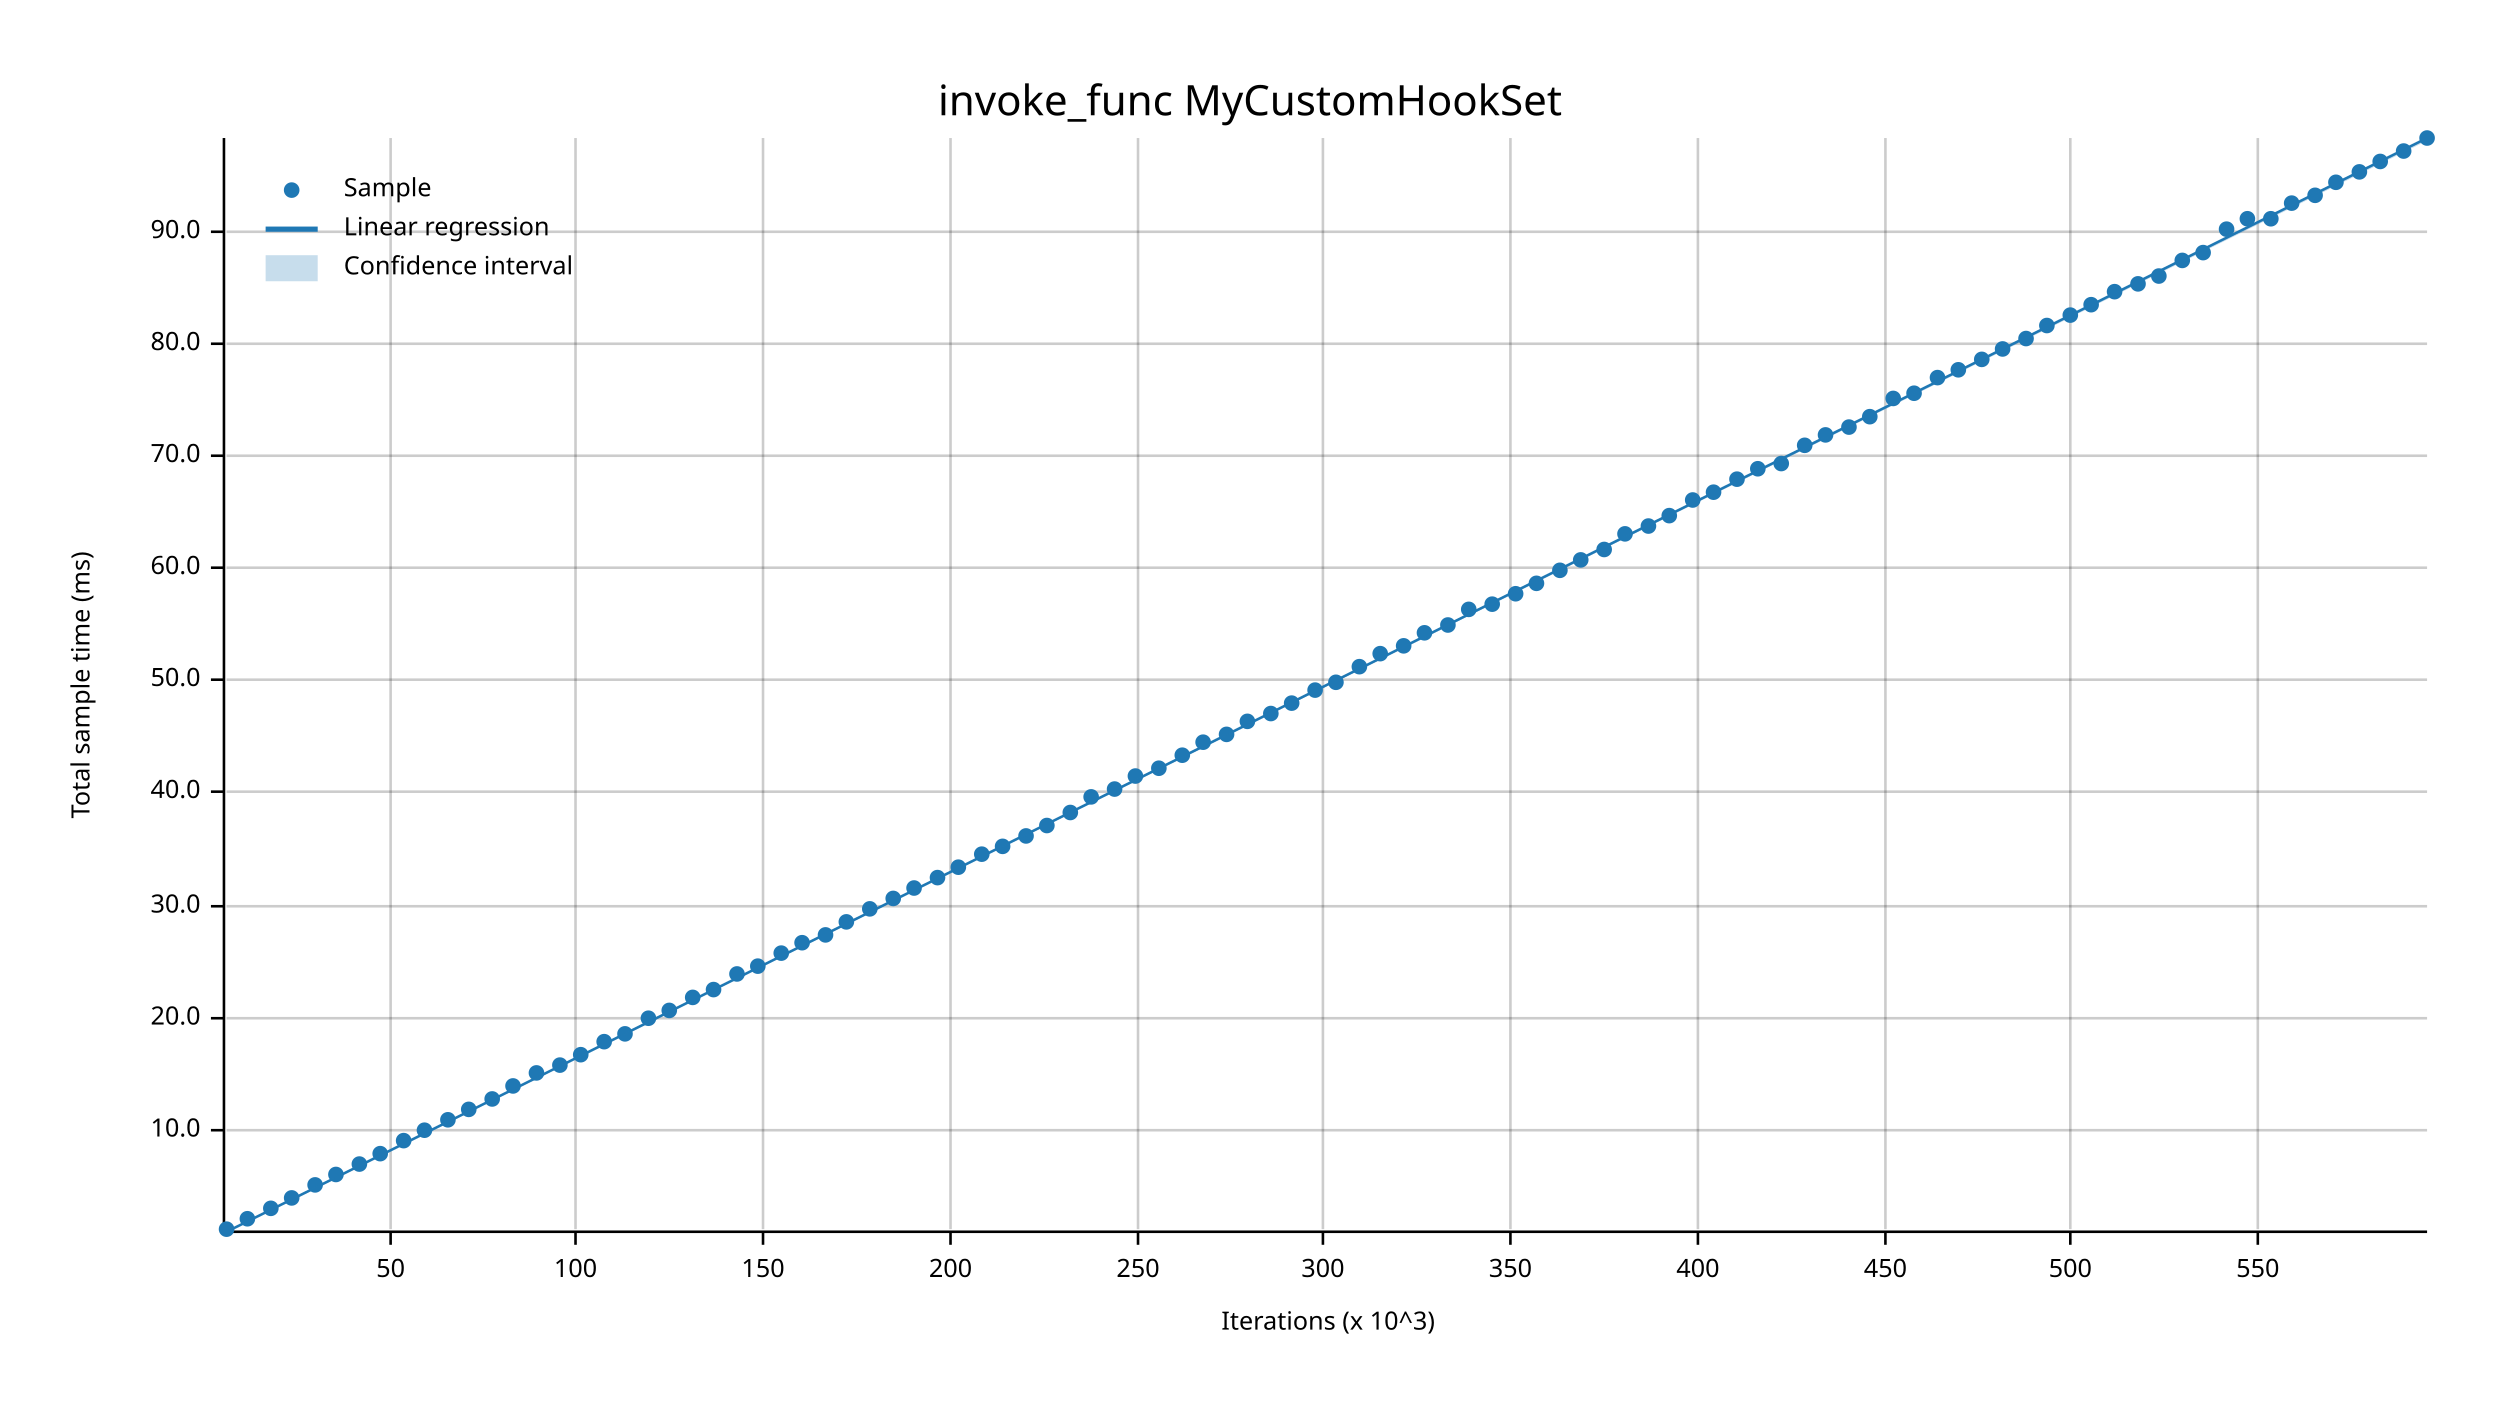
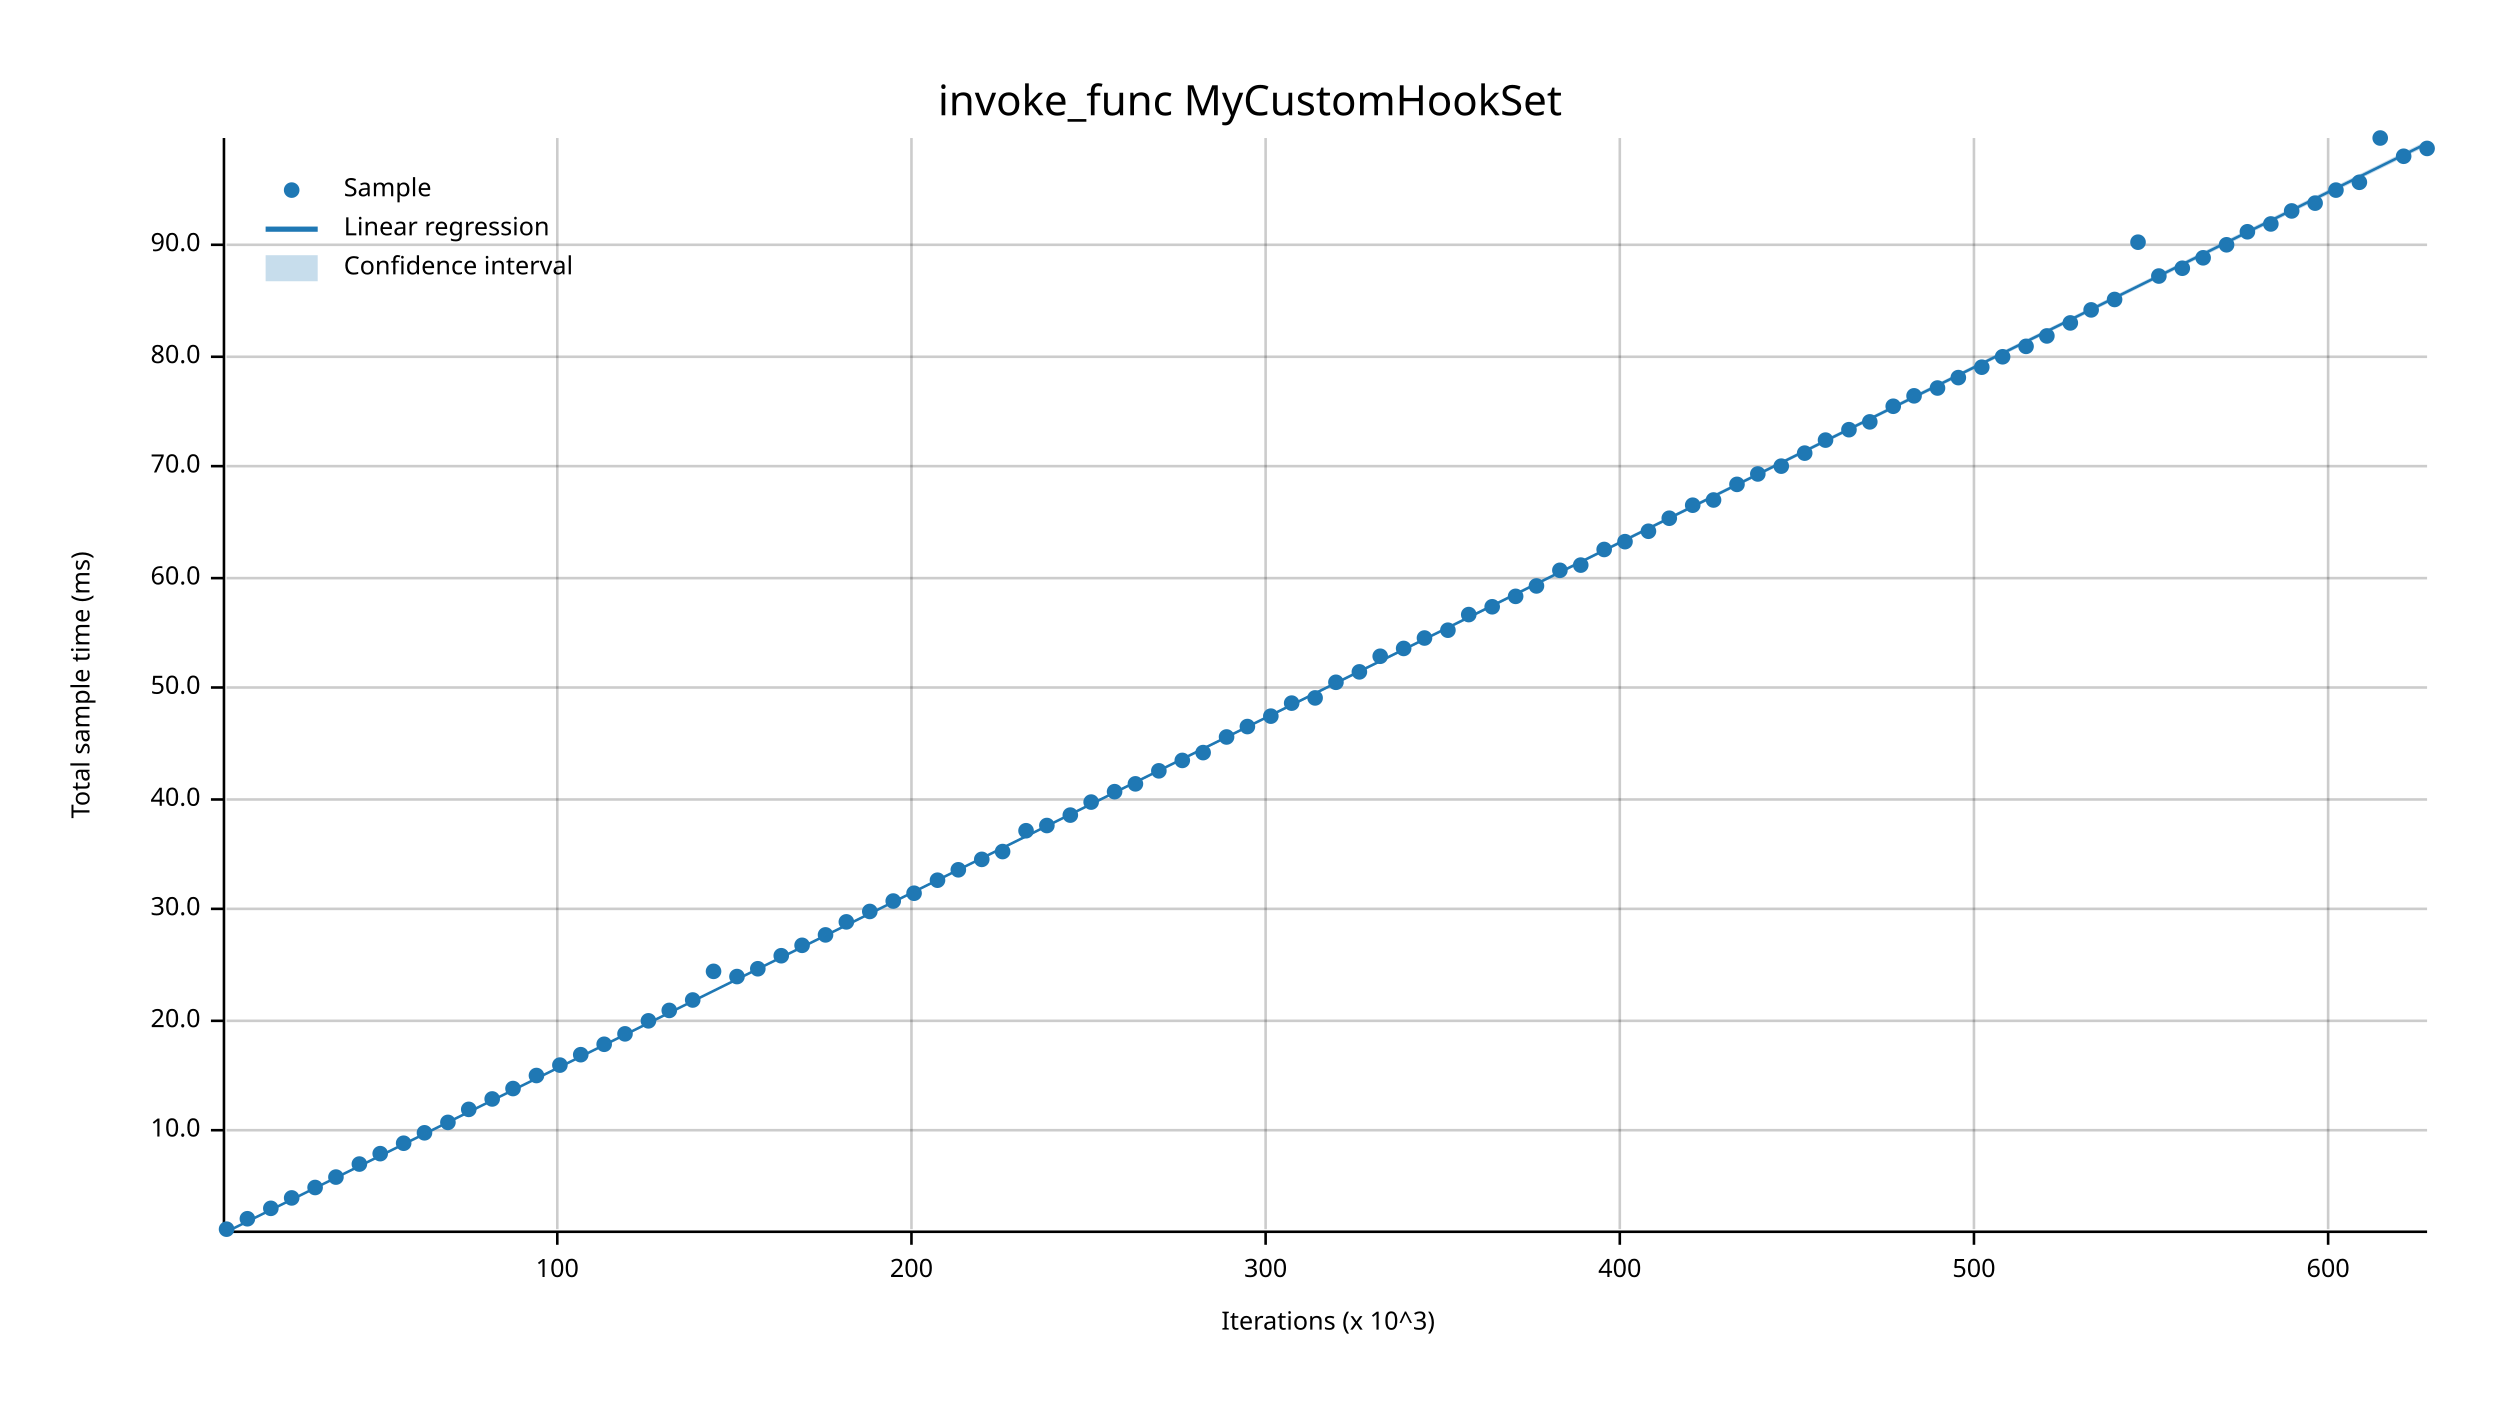
<svg xmlns="http://www.w3.org/2000/svg" width="960" height="540" viewBox="0 0 960 540">
  <text x="480" y="32" dy="0.76em" text-anchor="middle" font-family="sans-serif" font-size="16.129" opacity="1" fill="#000000">
invoke_func MyCustomHookSet
</text>
  <text x="27" y="263" dy="0.76em" text-anchor="middle" font-family="sans-serif" font-size="9.677" opacity="1" fill="#000000" transform="rotate(270, 27, 263)">
Total sample time (ms)
</text>
  <text x="510" y="513" dy="-0.5ex" text-anchor="middle" font-family="sans-serif" font-size="9.677" opacity="1" fill="#000000">
Iterations (x 10^3)
</text>
-   <line opacity="0.2" stroke="#000000" stroke-width="1" x1="150" y1="472" x2="150" y2="53" />
-   <line opacity="0.2" stroke="#000000" stroke-width="1" x1="221" y1="472" x2="221" y2="53" />
-   <line opacity="0.2" stroke="#000000" stroke-width="1" x1="293" y1="472" x2="293" y2="53" />
-   <line opacity="0.2" stroke="#000000" stroke-width="1" x1="365" y1="472" x2="365" y2="53" />
-   <line opacity="0.2" stroke="#000000" stroke-width="1" x1="437" y1="472" x2="437" y2="53" />
-   <line opacity="0.2" stroke="#000000" stroke-width="1" x1="508" y1="472" x2="508" y2="53" />
-   <line opacity="0.2" stroke="#000000" stroke-width="1" x1="580" y1="472" x2="580" y2="53" />
-   <line opacity="0.2" stroke="#000000" stroke-width="1" x1="652" y1="472" x2="652" y2="53" />
-   <line opacity="0.2" stroke="#000000" stroke-width="1" x1="724" y1="472" x2="724" y2="53" />
-   <line opacity="0.2" stroke="#000000" stroke-width="1" x1="795" y1="472" x2="795" y2="53" />
-   <line opacity="0.2" stroke="#000000" stroke-width="1" x1="867" y1="472" x2="867" y2="53" />
+   <line opacity="0.2" stroke="#000000" stroke-width="1" x1="214" y1="472" x2="214" y2="53" />
+   <line opacity="0.2" stroke="#000000" stroke-width="1" x1="350" y1="472" x2="350" y2="53" />
+   <line opacity="0.2" stroke="#000000" stroke-width="1" x1="486" y1="472" x2="486" y2="53" />
+   <line opacity="0.2" stroke="#000000" stroke-width="1" x1="622" y1="472" x2="622" y2="53" />
+   <line opacity="0.2" stroke="#000000" stroke-width="1" x1="758" y1="472" x2="758" y2="53" />
+   <line opacity="0.2" stroke="#000000" stroke-width="1" x1="894" y1="472" x2="894" y2="53" />
  <line opacity="0.2" stroke="#000000" stroke-width="1" x1="87" y1="434" x2="932" y2="434" />
-   <line opacity="0.2" stroke="#000000" stroke-width="1" x1="87" y1="391" x2="932" y2="391" />
-   <line opacity="0.2" stroke="#000000" stroke-width="1" x1="87" y1="348" x2="932" y2="348" />
-   <line opacity="0.2" stroke="#000000" stroke-width="1" x1="87" y1="304" x2="932" y2="304" />
-   <line opacity="0.2" stroke="#000000" stroke-width="1" x1="87" y1="261" x2="932" y2="261" />
-   <line opacity="0.2" stroke="#000000" stroke-width="1" x1="87" y1="218" x2="932" y2="218" />
-   <line opacity="0.2" stroke="#000000" stroke-width="1" x1="87" y1="175" x2="932" y2="175" />
-   <line opacity="0.2" stroke="#000000" stroke-width="1" x1="87" y1="132" x2="932" y2="132" />
-   <line opacity="0.2" stroke="#000000" stroke-width="1" x1="87" y1="89" x2="932" y2="89" />
+   <line opacity="0.2" stroke="#000000" stroke-width="1" x1="87" y1="392" x2="932" y2="392" />
+   <line opacity="0.2" stroke="#000000" stroke-width="1" x1="87" y1="349" x2="932" y2="349" />
+   <line opacity="0.2" stroke="#000000" stroke-width="1" x1="87" y1="307" x2="932" y2="307" />
+   <line opacity="0.2" stroke="#000000" stroke-width="1" x1="87" y1="264" x2="932" y2="264" />
+   <line opacity="0.2" stroke="#000000" stroke-width="1" x1="87" y1="222" x2="932" y2="222" />
+   <line opacity="0.2" stroke="#000000" stroke-width="1" x1="87" y1="179" x2="932" y2="179" />
+   <line opacity="0.2" stroke="#000000" stroke-width="1" x1="87" y1="137" x2="932" y2="137" />
+   <line opacity="0.2" stroke="#000000" stroke-width="1" x1="87" y1="94" x2="932" y2="94" />
  <polyline fill="none" opacity="1" stroke="#000000" stroke-width="1" points="86,53 86,472 " />
  <text x="77" y="434" dy="0.5ex" text-anchor="end" font-family="sans-serif" font-size="9.677" opacity="1" fill="#000000">
10.0
</text>
  <polyline fill="none" opacity="1" stroke="#000000" stroke-width="1" points="81,434 86,434 " />
-   <text x="77" y="391" dy="0.5ex" text-anchor="end" font-family="sans-serif" font-size="9.677" opacity="1" fill="#000000">
+   <text x="77" y="392" dy="0.5ex" text-anchor="end" font-family="sans-serif" font-size="9.677" opacity="1" fill="#000000">
20.0
</text>
-   <polyline fill="none" opacity="1" stroke="#000000" stroke-width="1" points="81,391 86,391 " />
-   <text x="77" y="348" dy="0.5ex" text-anchor="end" font-family="sans-serif" font-size="9.677" opacity="1" fill="#000000">
+   <polyline fill="none" opacity="1" stroke="#000000" stroke-width="1" points="81,392 86,392 " />
+   <text x="77" y="349" dy="0.5ex" text-anchor="end" font-family="sans-serif" font-size="9.677" opacity="1" fill="#000000">
30.0
</text>
-   <polyline fill="none" opacity="1" stroke="#000000" stroke-width="1" points="81,348 86,348 " />
-   <text x="77" y="304" dy="0.5ex" text-anchor="end" font-family="sans-serif" font-size="9.677" opacity="1" fill="#000000">
+   <polyline fill="none" opacity="1" stroke="#000000" stroke-width="1" points="81,349 86,349 " />
+   <text x="77" y="307" dy="0.5ex" text-anchor="end" font-family="sans-serif" font-size="9.677" opacity="1" fill="#000000">
40.0
</text>
-   <polyline fill="none" opacity="1" stroke="#000000" stroke-width="1" points="81,304 86,304 " />
-   <text x="77" y="261" dy="0.5ex" text-anchor="end" font-family="sans-serif" font-size="9.677" opacity="1" fill="#000000">
+   <polyline fill="none" opacity="1" stroke="#000000" stroke-width="1" points="81,307 86,307 " />
+   <text x="77" y="264" dy="0.5ex" text-anchor="end" font-family="sans-serif" font-size="9.677" opacity="1" fill="#000000">
50.0
</text>
-   <polyline fill="none" opacity="1" stroke="#000000" stroke-width="1" points="81,261 86,261 " />
-   <text x="77" y="218" dy="0.5ex" text-anchor="end" font-family="sans-serif" font-size="9.677" opacity="1" fill="#000000">
+   <polyline fill="none" opacity="1" stroke="#000000" stroke-width="1" points="81,264 86,264 " />
+   <text x="77" y="222" dy="0.5ex" text-anchor="end" font-family="sans-serif" font-size="9.677" opacity="1" fill="#000000">
60.0
</text>
-   <polyline fill="none" opacity="1" stroke="#000000" stroke-width="1" points="81,218 86,218 " />
-   <text x="77" y="175" dy="0.5ex" text-anchor="end" font-family="sans-serif" font-size="9.677" opacity="1" fill="#000000">
+   <polyline fill="none" opacity="1" stroke="#000000" stroke-width="1" points="81,222 86,222 " />
+   <text x="77" y="179" dy="0.5ex" text-anchor="end" font-family="sans-serif" font-size="9.677" opacity="1" fill="#000000">
70.0
</text>
-   <polyline fill="none" opacity="1" stroke="#000000" stroke-width="1" points="81,175 86,175 " />
-   <text x="77" y="132" dy="0.5ex" text-anchor="end" font-family="sans-serif" font-size="9.677" opacity="1" fill="#000000">
+   <polyline fill="none" opacity="1" stroke="#000000" stroke-width="1" points="81,179 86,179 " />
+   <text x="77" y="137" dy="0.5ex" text-anchor="end" font-family="sans-serif" font-size="9.677" opacity="1" fill="#000000">
80.0
</text>
-   <polyline fill="none" opacity="1" stroke="#000000" stroke-width="1" points="81,132 86,132 " />
-   <text x="77" y="89" dy="0.5ex" text-anchor="end" font-family="sans-serif" font-size="9.677" opacity="1" fill="#000000">
+   <polyline fill="none" opacity="1" stroke="#000000" stroke-width="1" points="81,137 86,137 " />
+   <text x="77" y="94" dy="0.5ex" text-anchor="end" font-family="sans-serif" font-size="9.677" opacity="1" fill="#000000">
90.0
</text>
-   <polyline fill="none" opacity="1" stroke="#000000" stroke-width="1" points="81,89 86,89 " />
+   <polyline fill="none" opacity="1" stroke="#000000" stroke-width="1" points="81,94 86,94 " />
  <polyline fill="none" opacity="1" stroke="#000000" stroke-width="1" points="87,473 932,473 " />
-   <text x="150" y="483" dy="0.76em" text-anchor="middle" font-family="sans-serif" font-size="9.677" opacity="1" fill="#000000">
- 50
- </text>
-   <polyline fill="none" opacity="1" stroke="#000000" stroke-width="1" points="150,473 150,478 " />
-   <text x="221" y="483" dy="0.76em" text-anchor="middle" font-family="sans-serif" font-size="9.677" opacity="1" fill="#000000">
+   <text x="214" y="483" dy="0.76em" text-anchor="middle" font-family="sans-serif" font-size="9.677" opacity="1" fill="#000000">
100
</text>
-   <polyline fill="none" opacity="1" stroke="#000000" stroke-width="1" points="221,473 221,478 " />
-   <text x="293" y="483" dy="0.76em" text-anchor="middle" font-family="sans-serif" font-size="9.677" opacity="1" fill="#000000">
- 150
- </text>
-   <polyline fill="none" opacity="1" stroke="#000000" stroke-width="1" points="293,473 293,478 " />
-   <text x="365" y="483" dy="0.76em" text-anchor="middle" font-family="sans-serif" font-size="9.677" opacity="1" fill="#000000">
+   <polyline fill="none" opacity="1" stroke="#000000" stroke-width="1" points="214,473 214,478 " />
+   <text x="350" y="483" dy="0.76em" text-anchor="middle" font-family="sans-serif" font-size="9.677" opacity="1" fill="#000000">
200
</text>
-   <polyline fill="none" opacity="1" stroke="#000000" stroke-width="1" points="365,473 365,478 " />
-   <text x="437" y="483" dy="0.76em" text-anchor="middle" font-family="sans-serif" font-size="9.677" opacity="1" fill="#000000">
- 250
- </text>
-   <polyline fill="none" opacity="1" stroke="#000000" stroke-width="1" points="437,473 437,478 " />
-   <text x="508" y="483" dy="0.76em" text-anchor="middle" font-family="sans-serif" font-size="9.677" opacity="1" fill="#000000">
+   <polyline fill="none" opacity="1" stroke="#000000" stroke-width="1" points="350,473 350,478 " />
+   <text x="486" y="483" dy="0.76em" text-anchor="middle" font-family="sans-serif" font-size="9.677" opacity="1" fill="#000000">
300
</text>
-   <polyline fill="none" opacity="1" stroke="#000000" stroke-width="1" points="508,473 508,478 " />
-   <text x="580" y="483" dy="0.76em" text-anchor="middle" font-family="sans-serif" font-size="9.677" opacity="1" fill="#000000">
- 350
- </text>
-   <polyline fill="none" opacity="1" stroke="#000000" stroke-width="1" points="580,473 580,478 " />
-   <text x="652" y="483" dy="0.76em" text-anchor="middle" font-family="sans-serif" font-size="9.677" opacity="1" fill="#000000">
+   <polyline fill="none" opacity="1" stroke="#000000" stroke-width="1" points="486,473 486,478 " />
+   <text x="622" y="483" dy="0.76em" text-anchor="middle" font-family="sans-serif" font-size="9.677" opacity="1" fill="#000000">
400
</text>
-   <polyline fill="none" opacity="1" stroke="#000000" stroke-width="1" points="652,473 652,478 " />
-   <text x="724" y="483" dy="0.76em" text-anchor="middle" font-family="sans-serif" font-size="9.677" opacity="1" fill="#000000">
- 450
- </text>
-   <polyline fill="none" opacity="1" stroke="#000000" stroke-width="1" points="724,473 724,478 " />
-   <text x="795" y="483" dy="0.76em" text-anchor="middle" font-family="sans-serif" font-size="9.677" opacity="1" fill="#000000">
+   <polyline fill="none" opacity="1" stroke="#000000" stroke-width="1" points="622,473 622,478 " />
+   <text x="758" y="483" dy="0.76em" text-anchor="middle" font-family="sans-serif" font-size="9.677" opacity="1" fill="#000000">
500
</text>
-   <polyline fill="none" opacity="1" stroke="#000000" stroke-width="1" points="795,473 795,478 " />
-   <text x="867" y="483" dy="0.76em" text-anchor="middle" font-family="sans-serif" font-size="9.677" opacity="1" fill="#000000">
- 550
- </text>
-   <polyline fill="none" opacity="1" stroke="#000000" stroke-width="1" points="867,473 867,478 " />
+   <polyline fill="none" opacity="1" stroke="#000000" stroke-width="1" points="758,473 758,478 " />
+   <text x="894" y="483" dy="0.76em" text-anchor="middle" font-family="sans-serif" font-size="9.677" opacity="1" fill="#000000">
+ 600
+ </text>
+   <polyline fill="none" opacity="1" stroke="#000000" stroke-width="1" points="894,473 894,478 " />
  <circle cx="87" cy="472" r="3" opacity="1" fill="#1F78B4" stroke="none" stroke-width="1" />
  <circle cx="95" cy="468" r="3" opacity="1" fill="#1F78B4" stroke="none" stroke-width="1" />
  <circle cx="104" cy="464" r="3" opacity="1" fill="#1F78B4" stroke="none" stroke-width="1" />
  <circle cx="112" cy="460" r="3" opacity="1" fill="#1F78B4" stroke="none" stroke-width="1" />
-   <circle cx="121" cy="455" r="3" opacity="1" fill="#1F78B4" stroke="none" stroke-width="1" />
-   <circle cx="129" cy="451" r="3" opacity="1" fill="#1F78B4" stroke="none" stroke-width="1" />
+   <circle cx="121" cy="456" r="3" opacity="1" fill="#1F78B4" stroke="none" stroke-width="1" />
+   <circle cx="129" cy="452" r="3" opacity="1" fill="#1F78B4" stroke="none" stroke-width="1" />
  <circle cx="138" cy="447" r="3" opacity="1" fill="#1F78B4" stroke="none" stroke-width="1" />
  <circle cx="146" cy="443" r="3" opacity="1" fill="#1F78B4" stroke="none" stroke-width="1" />
-   <circle cx="155" cy="438" r="3" opacity="1" fill="#1F78B4" stroke="none" stroke-width="1" />
-   <circle cx="163" cy="434" r="3" opacity="1" fill="#1F78B4" stroke="none" stroke-width="1" />
-   <circle cx="172" cy="430" r="3" opacity="1" fill="#1F78B4" stroke="none" stroke-width="1" />
+   <circle cx="155" cy="439" r="3" opacity="1" fill="#1F78B4" stroke="none" stroke-width="1" />
+   <circle cx="163" cy="435" r="3" opacity="1" fill="#1F78B4" stroke="none" stroke-width="1" />
+   <circle cx="172" cy="431" r="3" opacity="1" fill="#1F78B4" stroke="none" stroke-width="1" />
  <circle cx="180" cy="426" r="3" opacity="1" fill="#1F78B4" stroke="none" stroke-width="1" />
  <circle cx="189" cy="422" r="3" opacity="1" fill="#1F78B4" stroke="none" stroke-width="1" />
-   <circle cx="197" cy="417" r="3" opacity="1" fill="#1F78B4" stroke="none" stroke-width="1" />
-   <circle cx="206" cy="412" r="3" opacity="1" fill="#1F78B4" stroke="none" stroke-width="1" />
+   <circle cx="197" cy="418" r="3" opacity="1" fill="#1F78B4" stroke="none" stroke-width="1" />
+   <circle cx="206" cy="413" r="3" opacity="1" fill="#1F78B4" stroke="none" stroke-width="1" />
  <circle cx="215" cy="409" r="3" opacity="1" fill="#1F78B4" stroke="none" stroke-width="1" />
  <circle cx="223" cy="405" r="3" opacity="1" fill="#1F78B4" stroke="none" stroke-width="1" />
-   <circle cx="232" cy="400" r="3" opacity="1" fill="#1F78B4" stroke="none" stroke-width="1" />
+   <circle cx="232" cy="401" r="3" opacity="1" fill="#1F78B4" stroke="none" stroke-width="1" />
  <circle cx="240" cy="397" r="3" opacity="1" fill="#1F78B4" stroke="none" stroke-width="1" />
-   <circle cx="249" cy="391" r="3" opacity="1" fill="#1F78B4" stroke="none" stroke-width="1" />
+   <circle cx="249" cy="392" r="3" opacity="1" fill="#1F78B4" stroke="none" stroke-width="1" />
  <circle cx="257" cy="388" r="3" opacity="1" fill="#1F78B4" stroke="none" stroke-width="1" />
-   <circle cx="266" cy="383" r="3" opacity="1" fill="#1F78B4" stroke="none" stroke-width="1" />
-   <circle cx="274" cy="380" r="3" opacity="1" fill="#1F78B4" stroke="none" stroke-width="1" />
-   <circle cx="283" cy="374" r="3" opacity="1" fill="#1F78B4" stroke="none" stroke-width="1" />
-   <circle cx="291" cy="371" r="3" opacity="1" fill="#1F78B4" stroke="none" stroke-width="1" />
-   <circle cx="300" cy="366" r="3" opacity="1" fill="#1F78B4" stroke="none" stroke-width="1" />
-   <circle cx="308" cy="362" r="3" opacity="1" fill="#1F78B4" stroke="none" stroke-width="1" />
+   <circle cx="266" cy="384" r="3" opacity="1" fill="#1F78B4" stroke="none" stroke-width="1" />
+   <circle cx="274" cy="373" r="3" opacity="1" fill="#1F78B4" stroke="none" stroke-width="1" />
+   <circle cx="283" cy="375" r="3" opacity="1" fill="#1F78B4" stroke="none" stroke-width="1" />
+   <circle cx="291" cy="372" r="3" opacity="1" fill="#1F78B4" stroke="none" stroke-width="1" />
+   <circle cx="300" cy="367" r="3" opacity="1" fill="#1F78B4" stroke="none" stroke-width="1" />
+   <circle cx="308" cy="363" r="3" opacity="1" fill="#1F78B4" stroke="none" stroke-width="1" />
  <circle cx="317" cy="359" r="3" opacity="1" fill="#1F78B4" stroke="none" stroke-width="1" />
  <circle cx="325" cy="354" r="3" opacity="1" fill="#1F78B4" stroke="none" stroke-width="1" />
-   <circle cx="334" cy="349" r="3" opacity="1" fill="#1F78B4" stroke="none" stroke-width="1" />
-   <circle cx="343" cy="345" r="3" opacity="1" fill="#1F78B4" stroke="none" stroke-width="1" />
-   <circle cx="351" cy="341" r="3" opacity="1" fill="#1F78B4" stroke="none" stroke-width="1" />
-   <circle cx="360" cy="337" r="3" opacity="1" fill="#1F78B4" stroke="none" stroke-width="1" />
-   <circle cx="368" cy="333" r="3" opacity="1" fill="#1F78B4" stroke="none" stroke-width="1" />
-   <circle cx="377" cy="328" r="3" opacity="1" fill="#1F78B4" stroke="none" stroke-width="1" />
-   <circle cx="385" cy="325" r="3" opacity="1" fill="#1F78B4" stroke="none" stroke-width="1" />
-   <circle cx="394" cy="321" r="3" opacity="1" fill="#1F78B4" stroke="none" stroke-width="1" />
+   <circle cx="334" cy="350" r="3" opacity="1" fill="#1F78B4" stroke="none" stroke-width="1" />
+   <circle cx="343" cy="346" r="3" opacity="1" fill="#1F78B4" stroke="none" stroke-width="1" />
+   <circle cx="351" cy="343" r="3" opacity="1" fill="#1F78B4" stroke="none" stroke-width="1" />
+   <circle cx="360" cy="338" r="3" opacity="1" fill="#1F78B4" stroke="none" stroke-width="1" />
+   <circle cx="368" cy="334" r="3" opacity="1" fill="#1F78B4" stroke="none" stroke-width="1" />
+   <circle cx="377" cy="330" r="3" opacity="1" fill="#1F78B4" stroke="none" stroke-width="1" />
+   <circle cx="385" cy="327" r="3" opacity="1" fill="#1F78B4" stroke="none" stroke-width="1" />
+   <circle cx="394" cy="319" r="3" opacity="1" fill="#1F78B4" stroke="none" stroke-width="1" />
  <circle cx="402" cy="317" r="3" opacity="1" fill="#1F78B4" stroke="none" stroke-width="1" />
-   <circle cx="411" cy="312" r="3" opacity="1" fill="#1F78B4" stroke="none" stroke-width="1" />
-   <circle cx="419" cy="306" r="3" opacity="1" fill="#1F78B4" stroke="none" stroke-width="1" />
-   <circle cx="428" cy="303" r="3" opacity="1" fill="#1F78B4" stroke="none" stroke-width="1" />
-   <circle cx="436" cy="298" r="3" opacity="1" fill="#1F78B4" stroke="none" stroke-width="1" />
-   <circle cx="445" cy="295" r="3" opacity="1" fill="#1F78B4" stroke="none" stroke-width="1" />
-   <circle cx="454" cy="290" r="3" opacity="1" fill="#1F78B4" stroke="none" stroke-width="1" />
-   <circle cx="462" cy="285" r="3" opacity="1" fill="#1F78B4" stroke="none" stroke-width="1" />
-   <circle cx="471" cy="282" r="3" opacity="1" fill="#1F78B4" stroke="none" stroke-width="1" />
-   <circle cx="479" cy="277" r="3" opacity="1" fill="#1F78B4" stroke="none" stroke-width="1" />
-   <circle cx="488" cy="274" r="3" opacity="1" fill="#1F78B4" stroke="none" stroke-width="1" />
+   <circle cx="411" cy="313" r="3" opacity="1" fill="#1F78B4" stroke="none" stroke-width="1" />
+   <circle cx="419" cy="308" r="3" opacity="1" fill="#1F78B4" stroke="none" stroke-width="1" />
+   <circle cx="428" cy="304" r="3" opacity="1" fill="#1F78B4" stroke="none" stroke-width="1" />
+   <circle cx="436" cy="301" r="3" opacity="1" fill="#1F78B4" stroke="none" stroke-width="1" />
+   <circle cx="445" cy="296" r="3" opacity="1" fill="#1F78B4" stroke="none" stroke-width="1" />
+   <circle cx="454" cy="292" r="3" opacity="1" fill="#1F78B4" stroke="none" stroke-width="1" />
+   <circle cx="462" cy="289" r="3" opacity="1" fill="#1F78B4" stroke="none" stroke-width="1" />
+   <circle cx="471" cy="283" r="3" opacity="1" fill="#1F78B4" stroke="none" stroke-width="1" />
+   <circle cx="479" cy="279" r="3" opacity="1" fill="#1F78B4" stroke="none" stroke-width="1" />
+   <circle cx="488" cy="275" r="3" opacity="1" fill="#1F78B4" stroke="none" stroke-width="1" />
  <circle cx="496" cy="270" r="3" opacity="1" fill="#1F78B4" stroke="none" stroke-width="1" />
-   <circle cx="505" cy="265" r="3" opacity="1" fill="#1F78B4" stroke="none" stroke-width="1" />
+   <circle cx="505" cy="268" r="3" opacity="1" fill="#1F78B4" stroke="none" stroke-width="1" />
  <circle cx="513" cy="262" r="3" opacity="1" fill="#1F78B4" stroke="none" stroke-width="1" />
-   <circle cx="522" cy="256" r="3" opacity="1" fill="#1F78B4" stroke="none" stroke-width="1" />
-   <circle cx="530" cy="251" r="3" opacity="1" fill="#1F78B4" stroke="none" stroke-width="1" />
-   <circle cx="539" cy="248" r="3" opacity="1" fill="#1F78B4" stroke="none" stroke-width="1" />
-   <circle cx="547" cy="243" r="3" opacity="1" fill="#1F78B4" stroke="none" stroke-width="1" />
-   <circle cx="556" cy="240" r="3" opacity="1" fill="#1F78B4" stroke="none" stroke-width="1" />
-   <circle cx="564" cy="234" r="3" opacity="1" fill="#1F78B4" stroke="none" stroke-width="1" />
-   <circle cx="573" cy="232" r="3" opacity="1" fill="#1F78B4" stroke="none" stroke-width="1" />
-   <circle cx="582" cy="228" r="3" opacity="1" fill="#1F78B4" stroke="none" stroke-width="1" />
-   <circle cx="590" cy="224" r="3" opacity="1" fill="#1F78B4" stroke="none" stroke-width="1" />
+   <circle cx="522" cy="258" r="3" opacity="1" fill="#1F78B4" stroke="none" stroke-width="1" />
+   <circle cx="530" cy="252" r="3" opacity="1" fill="#1F78B4" stroke="none" stroke-width="1" />
+   <circle cx="539" cy="249" r="3" opacity="1" fill="#1F78B4" stroke="none" stroke-width="1" />
+   <circle cx="547" cy="245" r="3" opacity="1" fill="#1F78B4" stroke="none" stroke-width="1" />
+   <circle cx="556" cy="242" r="3" opacity="1" fill="#1F78B4" stroke="none" stroke-width="1" />
+   <circle cx="564" cy="236" r="3" opacity="1" fill="#1F78B4" stroke="none" stroke-width="1" />
+   <circle cx="573" cy="233" r="3" opacity="1" fill="#1F78B4" stroke="none" stroke-width="1" />
+   <circle cx="582" cy="229" r="3" opacity="1" fill="#1F78B4" stroke="none" stroke-width="1" />
+   <circle cx="590" cy="225" r="3" opacity="1" fill="#1F78B4" stroke="none" stroke-width="1" />
  <circle cx="599" cy="219" r="3" opacity="1" fill="#1F78B4" stroke="none" stroke-width="1" />
-   <circle cx="607" cy="215" r="3" opacity="1" fill="#1F78B4" stroke="none" stroke-width="1" />
+   <circle cx="607" cy="217" r="3" opacity="1" fill="#1F78B4" stroke="none" stroke-width="1" />
  <circle cx="616" cy="211" r="3" opacity="1" fill="#1F78B4" stroke="none" stroke-width="1" />
-   <circle cx="624" cy="205" r="3" opacity="1" fill="#1F78B4" stroke="none" stroke-width="1" />
-   <circle cx="633" cy="202" r="3" opacity="1" fill="#1F78B4" stroke="none" stroke-width="1" />
-   <circle cx="641" cy="198" r="3" opacity="1" fill="#1F78B4" stroke="none" stroke-width="1" />
-   <circle cx="650" cy="192" r="3" opacity="1" fill="#1F78B4" stroke="none" stroke-width="1" />
-   <circle cx="658" cy="189" r="3" opacity="1" fill="#1F78B4" stroke="none" stroke-width="1" />
-   <circle cx="667" cy="184" r="3" opacity="1" fill="#1F78B4" stroke="none" stroke-width="1" />
-   <circle cx="675" cy="180" r="3" opacity="1" fill="#1F78B4" stroke="none" stroke-width="1" />
-   <circle cx="684" cy="178" r="3" opacity="1" fill="#1F78B4" stroke="none" stroke-width="1" />
-   <circle cx="693" cy="171" r="3" opacity="1" fill="#1F78B4" stroke="none" stroke-width="1" />
-   <circle cx="701" cy="167" r="3" opacity="1" fill="#1F78B4" stroke="none" stroke-width="1" />
-   <circle cx="710" cy="164" r="3" opacity="1" fill="#1F78B4" stroke="none" stroke-width="1" />
-   <circle cx="718" cy="160" r="3" opacity="1" fill="#1F78B4" stroke="none" stroke-width="1" />
-   <circle cx="727" cy="153" r="3" opacity="1" fill="#1F78B4" stroke="none" stroke-width="1" />
-   <circle cx="735" cy="151" r="3" opacity="1" fill="#1F78B4" stroke="none" stroke-width="1" />
-   <circle cx="744" cy="145" r="3" opacity="1" fill="#1F78B4" stroke="none" stroke-width="1" />
-   <circle cx="752" cy="142" r="3" opacity="1" fill="#1F78B4" stroke="none" stroke-width="1" />
-   <circle cx="761" cy="138" r="3" opacity="1" fill="#1F78B4" stroke="none" stroke-width="1" />
-   <circle cx="769" cy="134" r="3" opacity="1" fill="#1F78B4" stroke="none" stroke-width="1" />
-   <circle cx="778" cy="130" r="3" opacity="1" fill="#1F78B4" stroke="none" stroke-width="1" />
-   <circle cx="786" cy="125" r="3" opacity="1" fill="#1F78B4" stroke="none" stroke-width="1" />
-   <circle cx="795" cy="121" r="3" opacity="1" fill="#1F78B4" stroke="none" stroke-width="1" />
-   <circle cx="803" cy="117" r="3" opacity="1" fill="#1F78B4" stroke="none" stroke-width="1" />
-   <circle cx="812" cy="112" r="3" opacity="1" fill="#1F78B4" stroke="none" stroke-width="1" />
-   <circle cx="821" cy="109" r="3" opacity="1" fill="#1F78B4" stroke="none" stroke-width="1" />
+   <circle cx="624" cy="208" r="3" opacity="1" fill="#1F78B4" stroke="none" stroke-width="1" />
+   <circle cx="633" cy="204" r="3" opacity="1" fill="#1F78B4" stroke="none" stroke-width="1" />
+   <circle cx="641" cy="199" r="3" opacity="1" fill="#1F78B4" stroke="none" stroke-width="1" />
+   <circle cx="650" cy="194" r="3" opacity="1" fill="#1F78B4" stroke="none" stroke-width="1" />
+   <circle cx="658" cy="192" r="3" opacity="1" fill="#1F78B4" stroke="none" stroke-width="1" />
+   <circle cx="667" cy="186" r="3" opacity="1" fill="#1F78B4" stroke="none" stroke-width="1" />
+   <circle cx="675" cy="182" r="3" opacity="1" fill="#1F78B4" stroke="none" stroke-width="1" />
+   <circle cx="684" cy="179" r="3" opacity="1" fill="#1F78B4" stroke="none" stroke-width="1" />
+   <circle cx="693" cy="174" r="3" opacity="1" fill="#1F78B4" stroke="none" stroke-width="1" />
+   <circle cx="701" cy="169" r="3" opacity="1" fill="#1F78B4" stroke="none" stroke-width="1" />
+   <circle cx="710" cy="165" r="3" opacity="1" fill="#1F78B4" stroke="none" stroke-width="1" />
+   <circle cx="718" cy="162" r="3" opacity="1" fill="#1F78B4" stroke="none" stroke-width="1" />
+   <circle cx="727" cy="156" r="3" opacity="1" fill="#1F78B4" stroke="none" stroke-width="1" />
+   <circle cx="735" cy="152" r="3" opacity="1" fill="#1F78B4" stroke="none" stroke-width="1" />
+   <circle cx="744" cy="149" r="3" opacity="1" fill="#1F78B4" stroke="none" stroke-width="1" />
+   <circle cx="752" cy="145" r="3" opacity="1" fill="#1F78B4" stroke="none" stroke-width="1" />
+   <circle cx="761" cy="141" r="3" opacity="1" fill="#1F78B4" stroke="none" stroke-width="1" />
+   <circle cx="769" cy="137" r="3" opacity="1" fill="#1F78B4" stroke="none" stroke-width="1" />
+   <circle cx="778" cy="133" r="3" opacity="1" fill="#1F78B4" stroke="none" stroke-width="1" />
+   <circle cx="786" cy="129" r="3" opacity="1" fill="#1F78B4" stroke="none" stroke-width="1" />
+   <circle cx="795" cy="124" r="3" opacity="1" fill="#1F78B4" stroke="none" stroke-width="1" />
+   <circle cx="803" cy="119" r="3" opacity="1" fill="#1F78B4" stroke="none" stroke-width="1" />
+   <circle cx="812" cy="115" r="3" opacity="1" fill="#1F78B4" stroke="none" stroke-width="1" />
+   <circle cx="821" cy="93" r="3" opacity="1" fill="#1F78B4" stroke="none" stroke-width="1" />
  <circle cx="829" cy="106" r="3" opacity="1" fill="#1F78B4" stroke="none" stroke-width="1" />
-   <circle cx="838" cy="100" r="3" opacity="1" fill="#1F78B4" stroke="none" stroke-width="1" />
-   <circle cx="846" cy="97" r="3" opacity="1" fill="#1F78B4" stroke="none" stroke-width="1" />
-   <circle cx="855" cy="88" r="3" opacity="1" fill="#1F78B4" stroke="none" stroke-width="1" />
-   <circle cx="863" cy="84" r="3" opacity="1" fill="#1F78B4" stroke="none" stroke-width="1" />
-   <circle cx="872" cy="84" r="3" opacity="1" fill="#1F78B4" stroke="none" stroke-width="1" />
-   <circle cx="880" cy="78" r="3" opacity="1" fill="#1F78B4" stroke="none" stroke-width="1" />
-   <circle cx="889" cy="75" r="3" opacity="1" fill="#1F78B4" stroke="none" stroke-width="1" />
-   <circle cx="897" cy="70" r="3" opacity="1" fill="#1F78B4" stroke="none" stroke-width="1" />
-   <circle cx="906" cy="66" r="3" opacity="1" fill="#1F78B4" stroke="none" stroke-width="1" />
-   <circle cx="914" cy="62" r="3" opacity="1" fill="#1F78B4" stroke="none" stroke-width="1" />
-   <circle cx="923" cy="58" r="3" opacity="1" fill="#1F78B4" stroke="none" stroke-width="1" />
-   <circle cx="932" cy="53" r="3" opacity="1" fill="#1F78B4" stroke="none" stroke-width="1" />
-   <polyline fill="none" opacity="1" stroke="#1F78B4" stroke-width="1" points="87,473 932,53 " />
-   <polygon opacity="0.25" fill="#1F78B4" points="87,473 932,54 932,53 " />
+   <circle cx="838" cy="103" r="3" opacity="1" fill="#1F78B4" stroke="none" stroke-width="1" />
+   <circle cx="846" cy="99" r="3" opacity="1" fill="#1F78B4" stroke="none" stroke-width="1" />
+   <circle cx="855" cy="94" r="3" opacity="1" fill="#1F78B4" stroke="none" stroke-width="1" />
+   <circle cx="863" cy="89" r="3" opacity="1" fill="#1F78B4" stroke="none" stroke-width="1" />
+   <circle cx="872" cy="86" r="3" opacity="1" fill="#1F78B4" stroke="none" stroke-width="1" />
+   <circle cx="880" cy="81" r="3" opacity="1" fill="#1F78B4" stroke="none" stroke-width="1" />
+   <circle cx="889" cy="78" r="3" opacity="1" fill="#1F78B4" stroke="none" stroke-width="1" />
+   <circle cx="897" cy="73" r="3" opacity="1" fill="#1F78B4" stroke="none" stroke-width="1" />
+   <circle cx="906" cy="70" r="3" opacity="1" fill="#1F78B4" stroke="none" stroke-width="1" />
+   <circle cx="914" cy="53" r="3" opacity="1" fill="#1F78B4" stroke="none" stroke-width="1" />
+   <circle cx="923" cy="60" r="3" opacity="1" fill="#1F78B4" stroke="none" stroke-width="1" />
+   <circle cx="932" cy="57" r="3" opacity="1" fill="#1F78B4" stroke="none" stroke-width="1" />
+   <polyline fill="none" opacity="1" stroke="#1F78B4" stroke-width="1" points="87,473 932,55 " />
+   <polygon opacity="0.25" fill="#1F78B4" points="87,473 932,56 932,54 " />
  <text x="132" y="68" dy="0.76em" text-anchor="start" font-family="sans-serif" font-size="9.677" opacity="1" fill="#000000">
Sample
</text>
  <text x="132" y="83" dy="0.76em" text-anchor="start" font-family="sans-serif" font-size="9.677" opacity="1" fill="#000000">
Linear regression
</text>
  <text x="132" y="98" dy="0.76em" text-anchor="start" font-family="sans-serif" font-size="9.677" opacity="1" fill="#000000">
Confidence interval
</text>
  <circle cx="112" cy="73" r="3" opacity="1" fill="#1F78B4" stroke="none" stroke-width="1" />
  <polyline fill="none" opacity="1" stroke="#1F78B4" stroke-width="2" points="102,88 122,88 " />
  <rect x="102" y="98" width="20" height="10" opacity="0.25" fill="#1F78B4" stroke="none" />
</svg>
